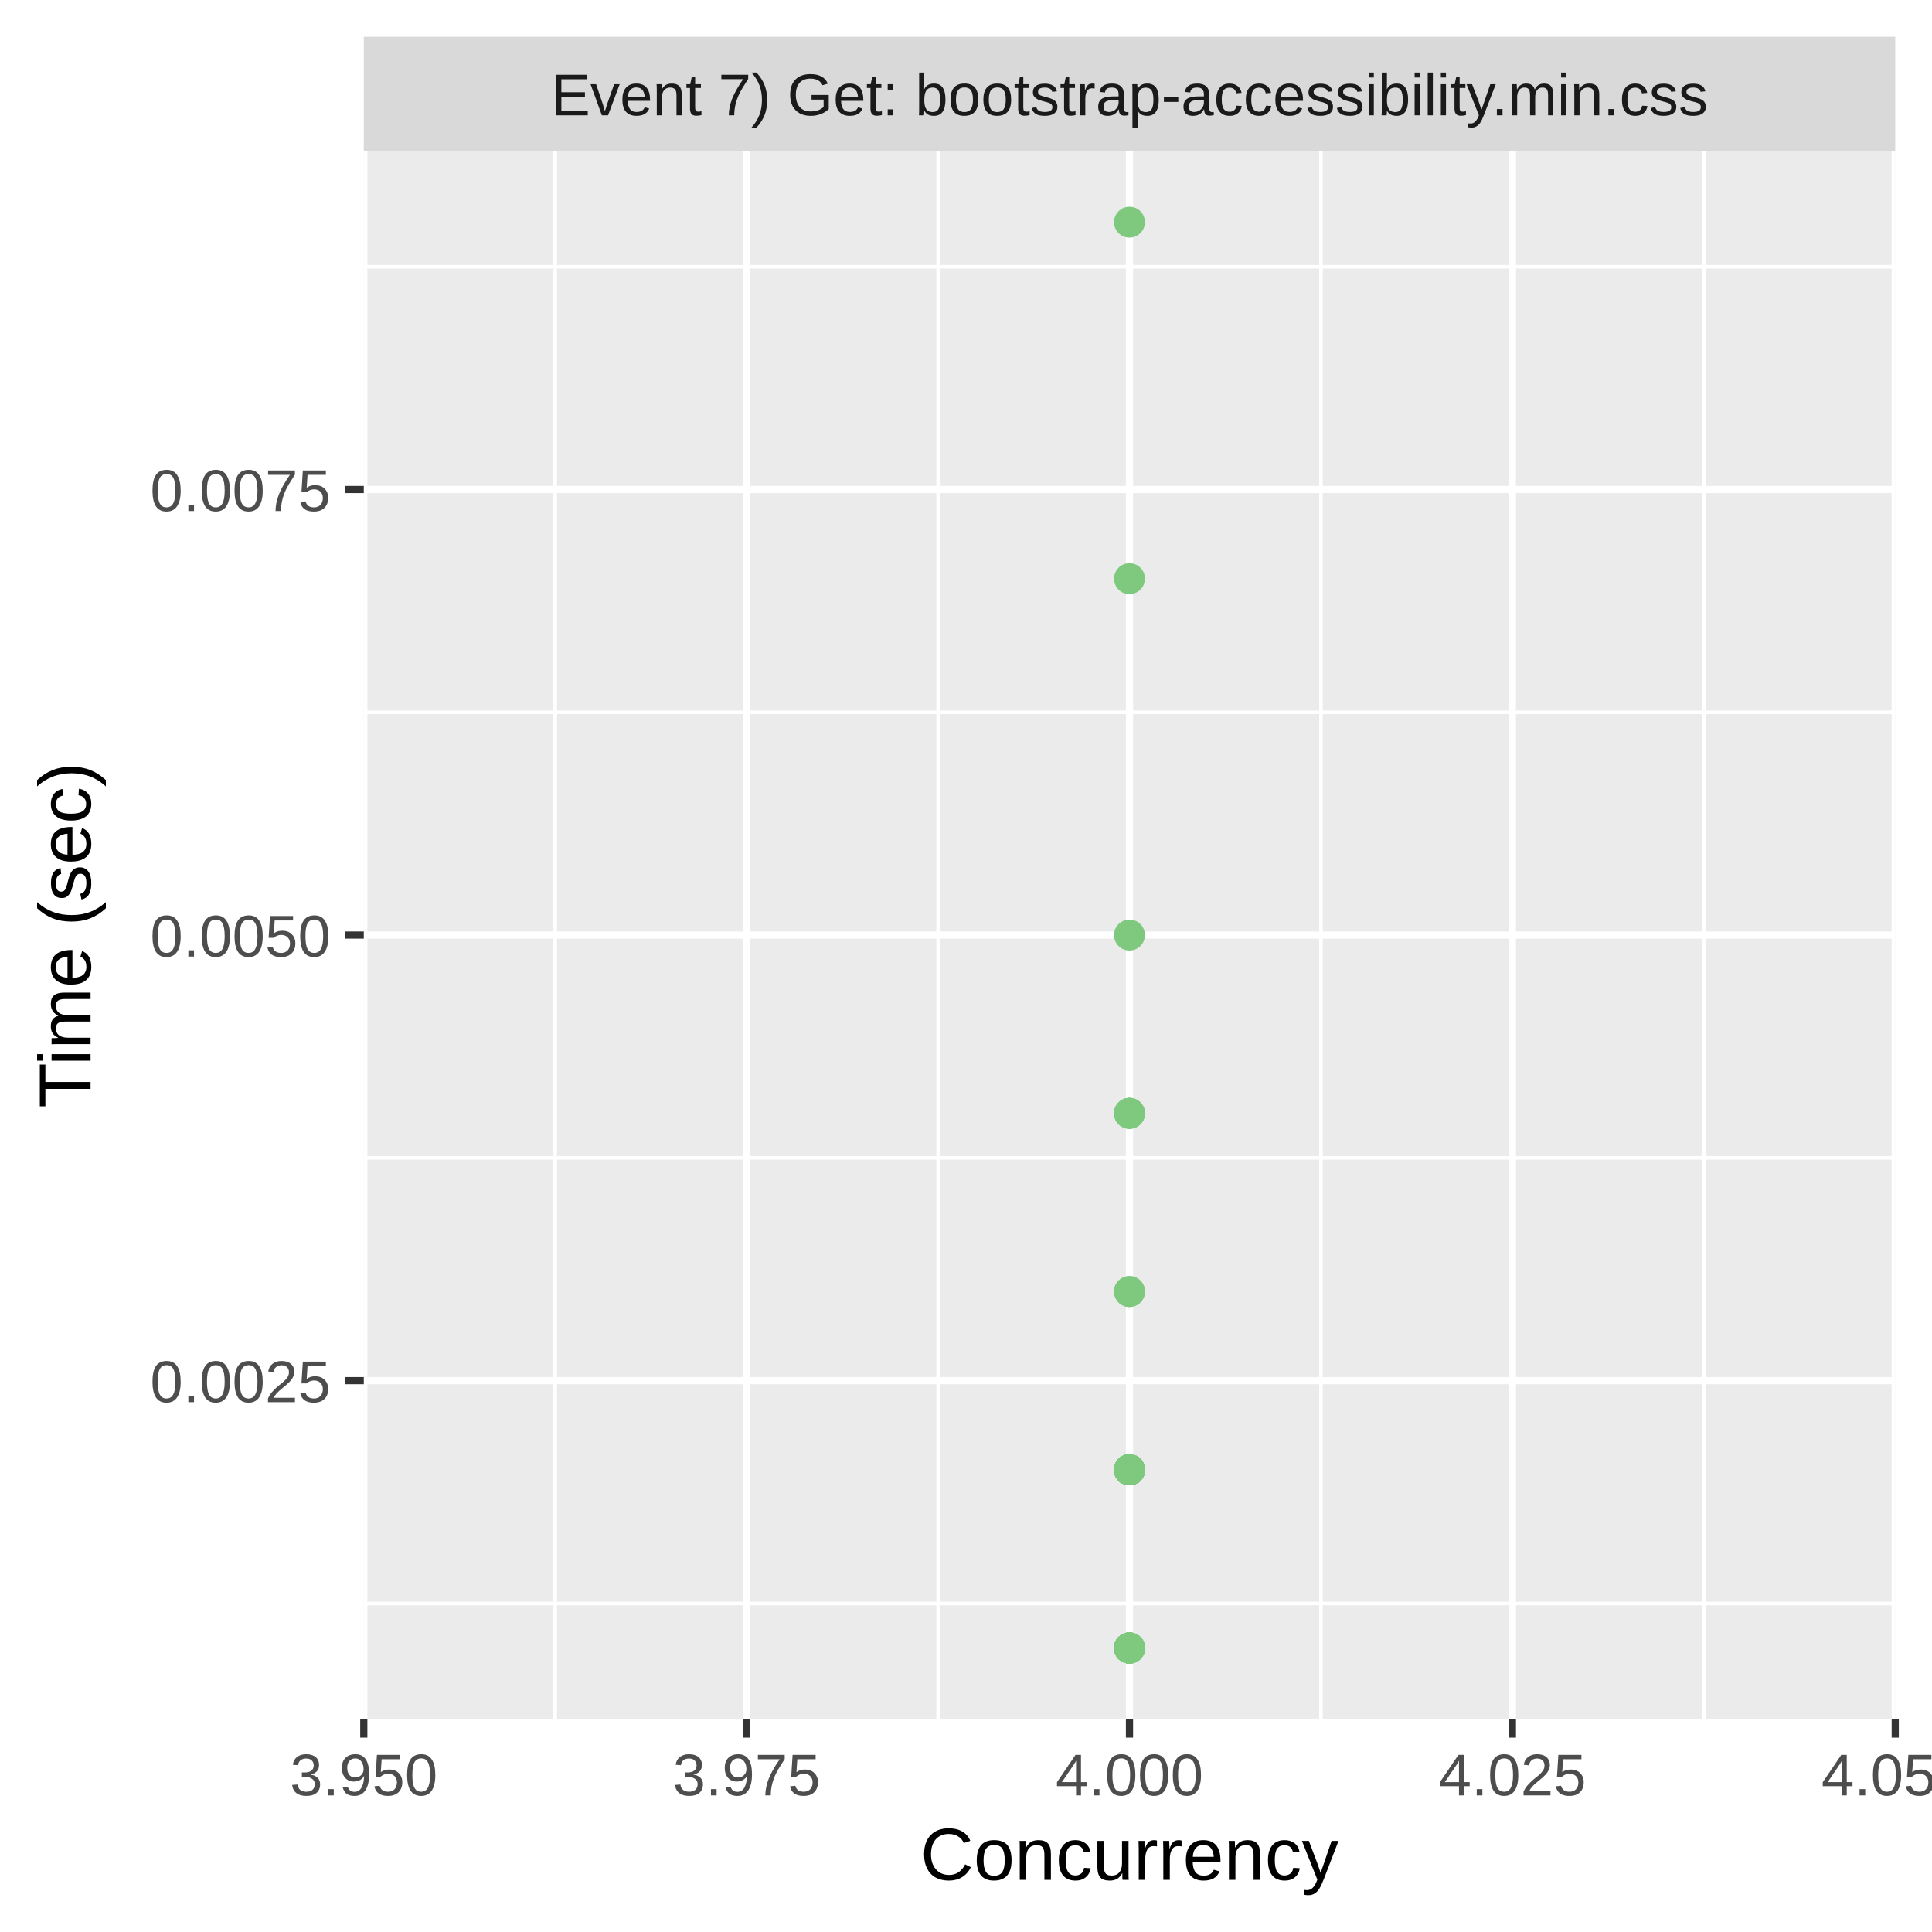
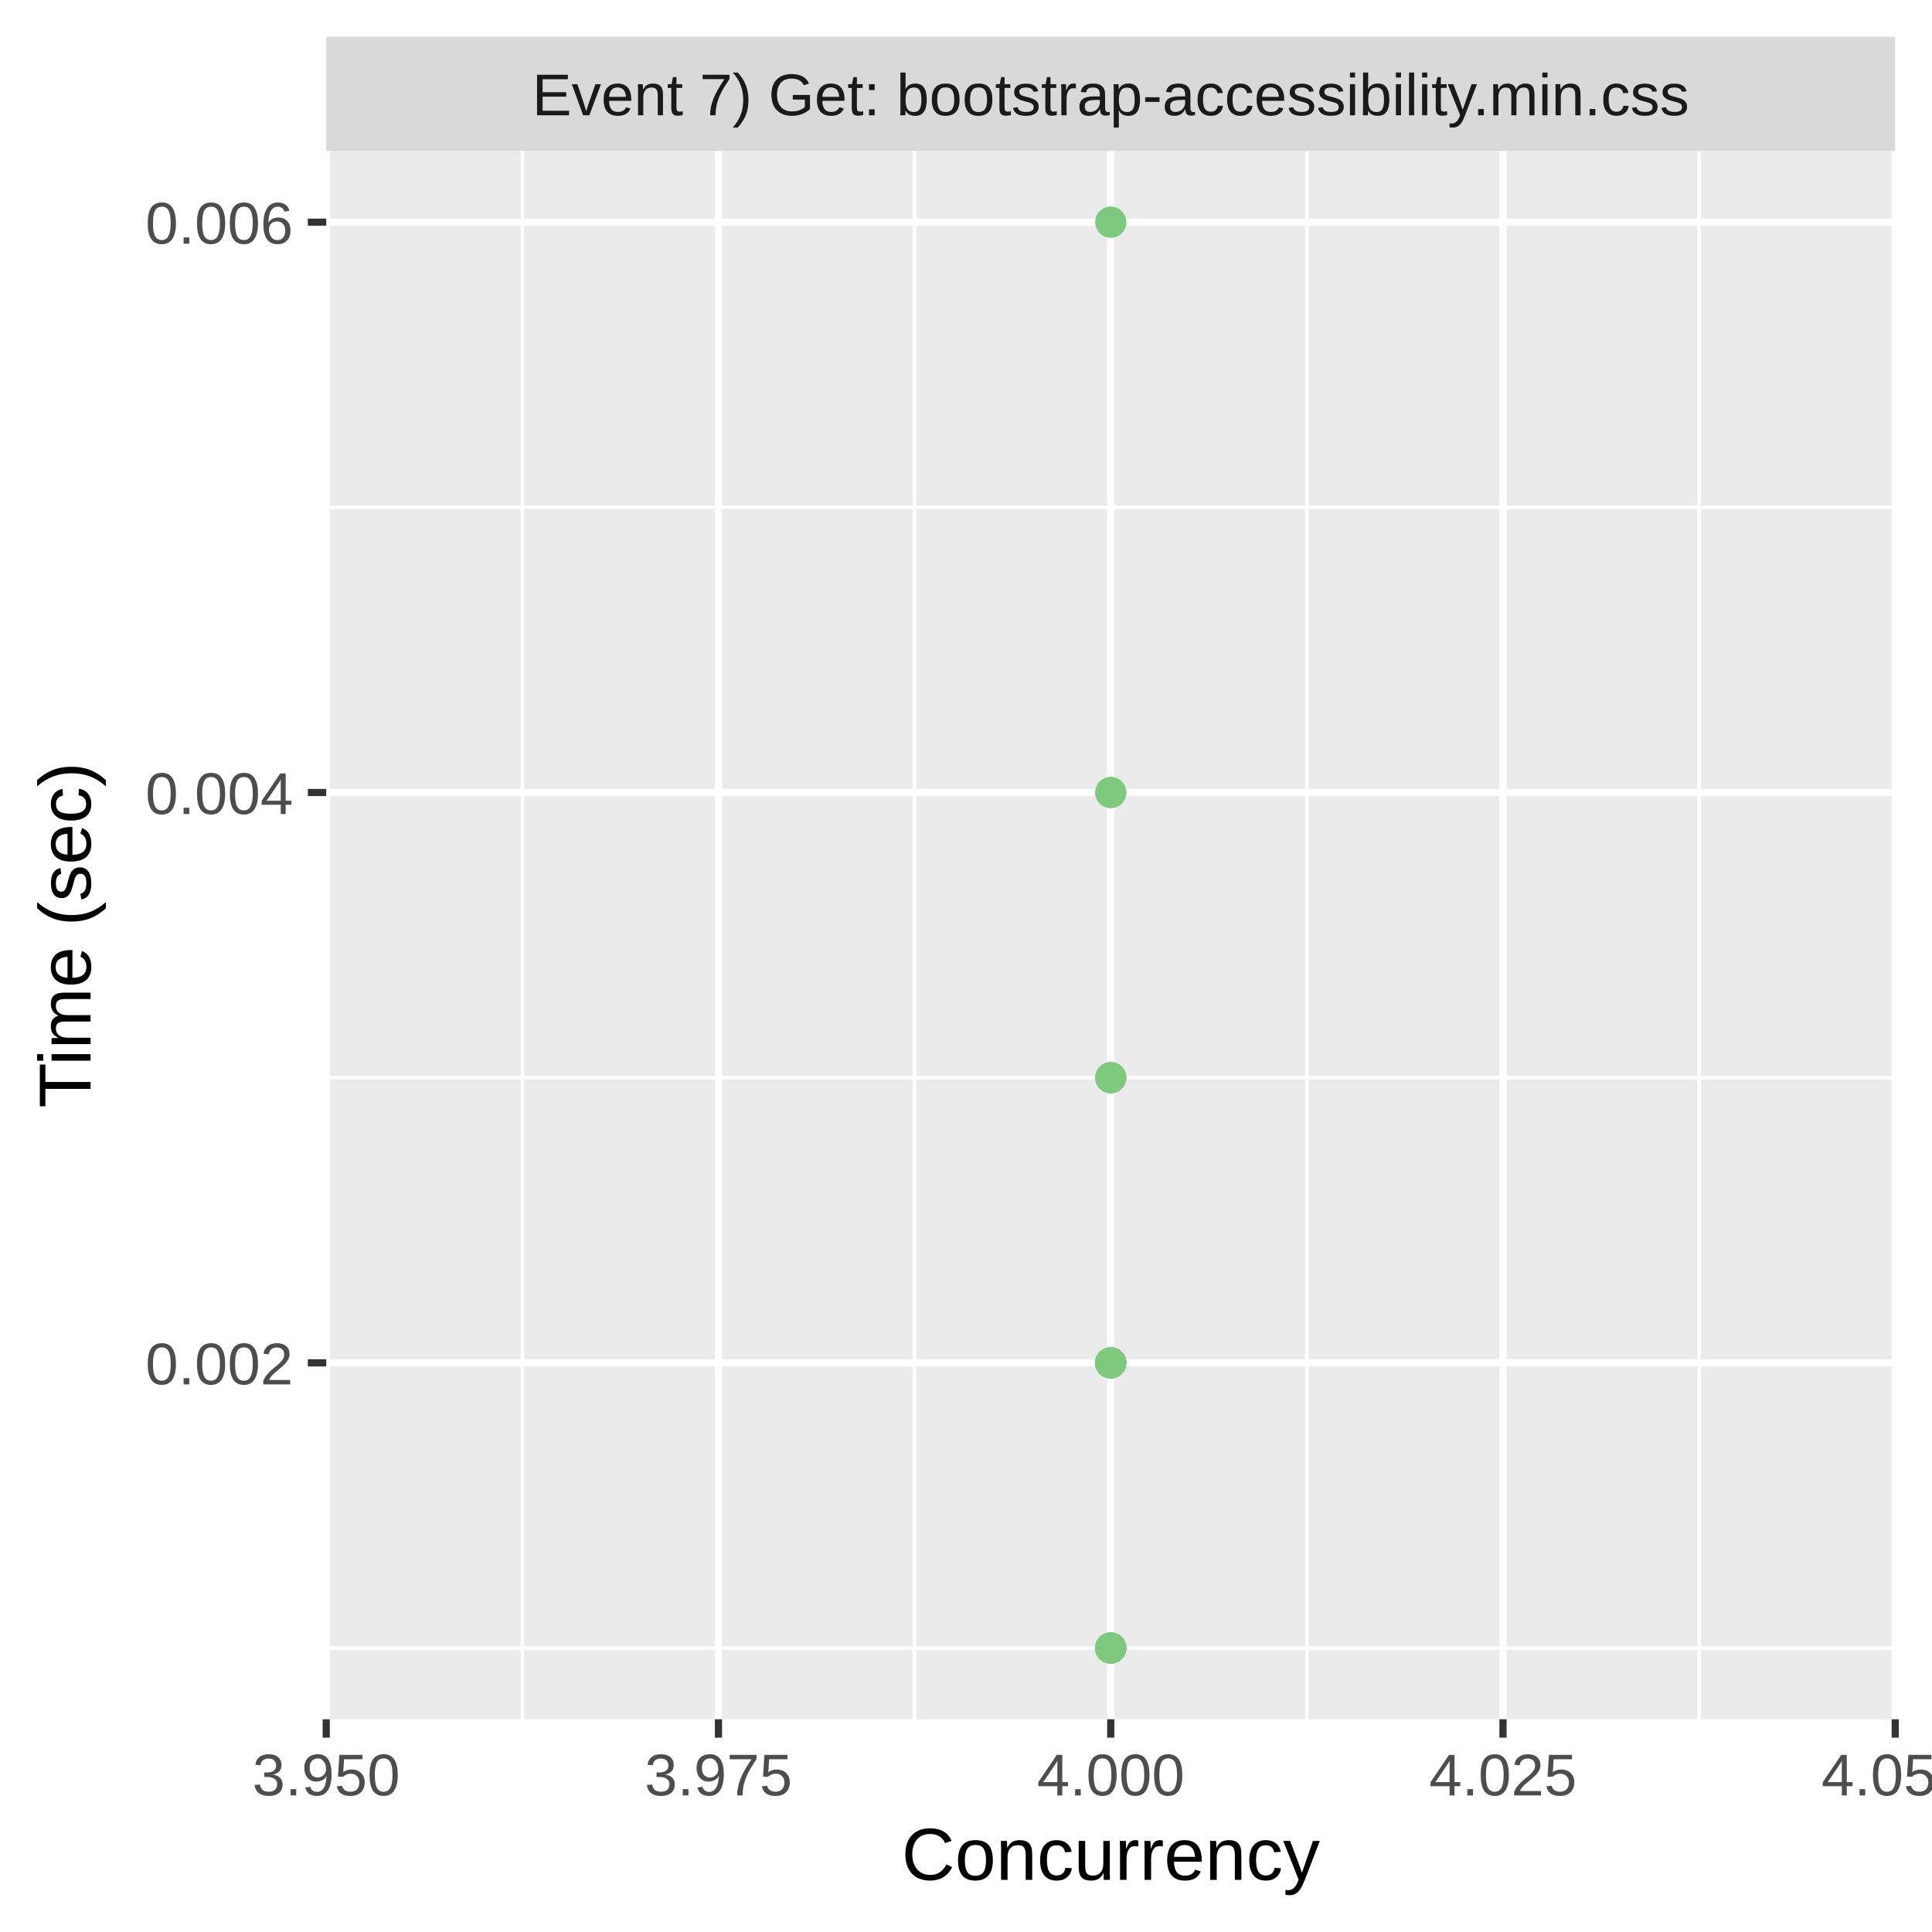
<svg xmlns="http://www.w3.org/2000/svg" class="svglite" width="288.00pt" height="288.00pt" viewBox="0 0 288.00 288.00">
  <defs>
    <style type="text/css">
    .svglite line, .svglite polyline, .svglite polygon, .svglite path, .svglite rect, .svglite circle {
      fill: none;
      stroke: #000000;
      stroke-linecap: round;
      stroke-linejoin: round;
      stroke-miterlimit: 10.00;
    }
    .svglite text {
      white-space: pre;
    }
  </style>
  </defs>
  <rect width="100%" height="100%" style="stroke: none; fill: #FFFFFF;" />
  <defs>
    <clipPath id="cpMC4wMHwyODguMDB8MC4wMHwyODguMDA=">
      <rect x="0.00" y="0.00" width="288.00" height="288.00" />
    </clipPath>
  </defs>
  <g clip-path="url(#cpMC4wMHwyODguMDB8MC4wMHwyODguMDA=)">
-     <rect x="0" y="0.00" width="288.00" height="288.00" style="stroke-width: 1.07; stroke: #FFFFFF; fill: #FFFFFF;" />
+     <rect x="0.00" y="0.00" width="288.00" height="288.00" style="stroke-width: 1.07; stroke: #FFFFFF; fill: #FFFFFF;" />
  </g>
  <defs>
-     <clipPath id="cpNTQuMjN8MjgyLjUyfDIyLjQ5fDI1Ni4yOQ==">
-       <rect x="54.23" y="22.49" width="228.29" height="233.80" />
+     <clipPath id="cpNDguNjN8MjgyLjUyfDIyLjQ5fDI1Ni4yOQ==">
+       <rect x="48.63" y="22.49" width="233.89" height="233.80" />
    </clipPath>
  </defs>
-   <g clip-path="url(#cpNTQuMjN8MjgyLjUyfDIyLjQ5fDI1Ni4yOQ==)">
-     <rect x="54.23" y="22.49" width="228.29" height="233.80" style="stroke-width: 1.07; stroke: none; fill: #EBEBEB;" />
-     <polyline points="54.23,239.03 282.52,239.03 " style="stroke-width: 0.53; stroke: #FFFFFF; stroke-linecap: butt;" />
-     <polyline points="54.23,172.60 282.52,172.60 " style="stroke-width: 0.53; stroke: #FFFFFF; stroke-linecap: butt;" />
-     <polyline points="54.23,106.18 282.52,106.18 " style="stroke-width: 0.53; stroke: #FFFFFF; stroke-linecap: butt;" />
-     <polyline points="54.23,39.76 282.52,39.76 " style="stroke-width: 0.53; stroke: #FFFFFF; stroke-linecap: butt;" />
-     <polyline points="82.76,256.29 82.76,22.49 " style="stroke-width: 0.53; stroke: #FFFFFF; stroke-linecap: butt;" />
-     <polyline points="139.84,256.29 139.84,22.49 " style="stroke-width: 0.53; stroke: #FFFFFF; stroke-linecap: butt;" />
-     <polyline points="196.91,256.29 196.91,22.49 " style="stroke-width: 0.53; stroke: #FFFFFF; stroke-linecap: butt;" />
-     <polyline points="253.98,256.29 253.98,22.49 " style="stroke-width: 0.53; stroke: #FFFFFF; stroke-linecap: butt;" />
-     <polyline points="54.23,205.81 282.52,205.81 " style="stroke-width: 1.07; stroke: #FFFFFF; stroke-linecap: butt;" />
-     <polyline points="54.23,139.39 282.52,139.39 " style="stroke-width: 1.07; stroke: #FFFFFF; stroke-linecap: butt;" />
-     <polyline points="54.23,72.97 282.52,72.97 " style="stroke-width: 1.07; stroke: #FFFFFF; stroke-linecap: butt;" />
-     <polyline points="54.23,256.29 54.23,22.49 " style="stroke-width: 1.07; stroke: #FFFFFF; stroke-linecap: butt;" />
-     <polyline points="111.30,256.29 111.30,22.49 " style="stroke-width: 1.07; stroke: #FFFFFF; stroke-linecap: butt;" />
-     <polyline points="168.37,256.29 168.37,22.49 " style="stroke-width: 1.07; stroke: #FFFFFF; stroke-linecap: butt;" />
-     <polyline points="225.45,256.29 225.45,22.49 " style="stroke-width: 1.07; stroke: #FFFFFF; stroke-linecap: butt;" />
+   <g clip-path="url(#cpNDguNjN8MjgyLjUyfDIyLjQ5fDI1Ni4yOQ==)">
+     <rect x="48.63" y="22.49" width="233.89" height="233.80" style="stroke-width: 1.07; stroke: none; fill: #EBEBEB;" />
+     <polyline points="48.63,245.67 282.52,245.67 " style="stroke-width: 0.53; stroke: #FFFFFF; stroke-linecap: butt;" />
+     <polyline points="48.63,160.65 282.52,160.65 " style="stroke-width: 0.53; stroke: #FFFFFF; stroke-linecap: butt;" />
+     <polyline points="48.63,75.63 282.52,75.63 " style="stroke-width: 0.53; stroke: #FFFFFF; stroke-linecap: butt;" />
+     <polyline points="77.87,256.29 77.87,22.49 " style="stroke-width: 0.53; stroke: #FFFFFF; stroke-linecap: butt;" />
+     <polyline points="136.34,256.29 136.34,22.49 " style="stroke-width: 0.53; stroke: #FFFFFF; stroke-linecap: butt;" />
+     <polyline points="194.81,256.29 194.81,22.49 " style="stroke-width: 0.53; stroke: #FFFFFF; stroke-linecap: butt;" />
+     <polyline points="253.28,256.29 253.28,22.49 " style="stroke-width: 0.53; stroke: #FFFFFF; stroke-linecap: butt;" />
+     <polyline points="48.63,203.16 282.52,203.16 " style="stroke-width: 1.07; stroke: #FFFFFF; stroke-linecap: butt;" />
+     <polyline points="48.63,118.14 282.52,118.14 " style="stroke-width: 1.07; stroke: #FFFFFF; stroke-linecap: butt;" />
+     <polyline points="48.63,33.12 282.52,33.12 " style="stroke-width: 1.07; stroke: #FFFFFF; stroke-linecap: butt;" />
+     <polyline points="48.63,256.29 48.63,22.49 " style="stroke-width: 1.07; stroke: #FFFFFF; stroke-linecap: butt;" />
+     <polyline points="107.10,256.29 107.10,22.49 " style="stroke-width: 1.07; stroke: #FFFFFF; stroke-linecap: butt;" />
+     <polyline points="165.58,256.29 165.58,22.49 " style="stroke-width: 1.07; stroke: #FFFFFF; stroke-linecap: butt;" />
+     <polyline points="224.05,256.29 224.05,22.49 " style="stroke-width: 1.07; stroke: #FFFFFF; stroke-linecap: butt;" />
    <polyline points="282.52,256.29 282.52,22.49 " style="stroke-width: 1.07; stroke: #FFFFFF; stroke-linecap: butt;" />
-     <circle cx="168.37" cy="192.53" r="1.95" style="stroke-width: 0.71; stroke: #7FC97F; fill: #7FC97F;" />
-     <circle cx="168.37" cy="219.10" r="1.95" style="stroke-width: 0.71; stroke: #7FC97F; fill: #7FC97F;" />
-     <circle cx="168.37" cy="219.10" r="1.95" style="stroke-width: 0.71; stroke: #7FC97F; fill: #7FC97F;" />
-     <circle cx="168.37" cy="219.10" r="1.95" style="stroke-width: 0.71; stroke: #7FC97F; fill: #7FC97F;" />
-     <circle cx="168.37" cy="245.67" r="1.95" style="stroke-width: 0.71; stroke: #7FC97F; fill: #7FC97F;" />
-     <circle cx="168.37" cy="245.67" r="1.95" style="stroke-width: 0.71; stroke: #7FC97F; fill: #7FC97F;" />
-     <circle cx="168.37" cy="245.67" r="1.95" style="stroke-width: 0.71; stroke: #7FC97F; fill: #7FC97F;" />
-     <circle cx="168.37" cy="245.67" r="1.95" style="stroke-width: 0.71; stroke: #7FC97F; fill: #7FC97F;" />
-     <circle cx="168.37" cy="219.10" r="1.95" style="stroke-width: 0.71; stroke: #7FC97F; fill: #7FC97F;" />
-     <circle cx="168.37" cy="219.10" r="1.95" style="stroke-width: 0.71; stroke: #7FC97F; fill: #7FC97F;" />
-     <circle cx="168.37" cy="219.10" r="1.95" style="stroke-width: 0.71; stroke: #7FC97F; fill: #7FC97F;" />
-     <circle cx="168.37" cy="245.67" r="1.95" style="stroke-width: 0.71; stroke: #7FC97F; fill: #7FC97F;" />
-     <circle cx="168.37" cy="219.10" r="1.95" style="stroke-width: 0.71; stroke: #7FC97F; fill: #7FC97F;" />
-     <circle cx="168.37" cy="245.67" r="1.95" style="stroke-width: 0.71; stroke: #7FC97F; fill: #7FC97F;" />
-     <circle cx="168.37" cy="219.10" r="1.95" style="stroke-width: 0.71; stroke: #7FC97F; fill: #7FC97F;" />
-     <circle cx="168.37" cy="165.96" r="1.95" style="stroke-width: 0.71; stroke: #7FC97F; fill: #7FC97F;" />
-     <circle cx="168.37" cy="245.67" r="1.95" style="stroke-width: 0.71; stroke: #7FC97F; fill: #7FC97F;" />
-     <circle cx="168.37" cy="219.10" r="1.95" style="stroke-width: 0.71; stroke: #7FC97F; fill: #7FC97F;" />
-     <circle cx="168.37" cy="245.67" r="1.95" style="stroke-width: 0.71; stroke: #7FC97F; fill: #7FC97F;" />
-     <circle cx="168.37" cy="219.10" r="1.95" style="stroke-width: 0.71; stroke: #7FC97F; fill: #7FC97F;" />
-     <circle cx="168.37" cy="219.10" r="1.95" style="stroke-width: 0.71; stroke: #7FC97F; fill: #7FC97F;" />
-     <circle cx="168.37" cy="33.12" r="1.95" style="stroke-width: 0.71; stroke: #7FC97F; fill: #7FC97F;" />
-     <circle cx="168.37" cy="245.67" r="1.95" style="stroke-width: 0.71; stroke: #7FC97F; fill: #7FC97F;" />
-     <circle cx="168.37" cy="245.67" r="1.95" style="stroke-width: 0.71; stroke: #7FC97F; fill: #7FC97F;" />
-     <circle cx="168.37" cy="219.10" r="1.95" style="stroke-width: 0.71; stroke: #7FC97F; fill: #7FC97F;" />
-     <circle cx="168.37" cy="245.67" r="1.95" style="stroke-width: 0.71; stroke: #7FC97F; fill: #7FC97F;" />
-     <circle cx="168.37" cy="219.10" r="1.95" style="stroke-width: 0.71; stroke: #7FC97F; fill: #7FC97F;" />
-     <circle cx="168.37" cy="219.10" r="1.95" style="stroke-width: 0.71; stroke: #7FC97F; fill: #7FC97F;" />
-     <circle cx="168.37" cy="86.26" r="1.95" style="stroke-width: 0.71; stroke: #7FC97F; fill: #7FC97F;" />
-     <circle cx="168.37" cy="219.10" r="1.95" style="stroke-width: 0.71; stroke: #7FC97F; fill: #7FC97F;" />
-     <circle cx="168.37" cy="219.10" r="1.95" style="stroke-width: 0.71; stroke: #7FC97F; fill: #7FC97F;" />
-     <circle cx="168.37" cy="219.10" r="1.95" style="stroke-width: 0.71; stroke: #7FC97F; fill: #7FC97F;" />
-     <circle cx="168.37" cy="245.67" r="1.95" style="stroke-width: 0.71; stroke: #7FC97F; fill: #7FC97F;" />
-     <circle cx="168.37" cy="219.10" r="1.95" style="stroke-width: 0.71; stroke: #7FC97F; fill: #7FC97F;" />
-     <circle cx="168.37" cy="219.10" r="1.95" style="stroke-width: 0.71; stroke: #7FC97F; fill: #7FC97F;" />
-     <circle cx="168.37" cy="219.10" r="1.95" style="stroke-width: 0.71; stroke: #7FC97F; fill: #7FC97F;" />
-     <circle cx="168.37" cy="245.67" r="1.95" style="stroke-width: 0.71; stroke: #7FC97F; fill: #7FC97F;" />
-     <circle cx="168.37" cy="245.67" r="1.95" style="stroke-width: 0.71; stroke: #7FC97F; fill: #7FC97F;" />
-     <circle cx="168.37" cy="245.67" r="1.95" style="stroke-width: 0.71; stroke: #7FC97F; fill: #7FC97F;" />
-     <circle cx="168.37" cy="165.96" r="1.95" style="stroke-width: 0.71; stroke: #7FC97F; fill: #7FC97F;" />
-     <circle cx="168.37" cy="245.67" r="1.95" style="stroke-width: 0.71; stroke: #7FC97F; fill: #7FC97F;" />
-     <circle cx="168.37" cy="219.10" r="1.95" style="stroke-width: 0.71; stroke: #7FC97F; fill: #7FC97F;" />
-     <circle cx="168.37" cy="219.10" r="1.95" style="stroke-width: 0.71; stroke: #7FC97F; fill: #7FC97F;" />
-     <circle cx="168.37" cy="219.10" r="1.95" style="stroke-width: 0.71; stroke: #7FC97F; fill: #7FC97F;" />
-     <circle cx="168.37" cy="245.67" r="1.95" style="stroke-width: 0.71; stroke: #7FC97F; fill: #7FC97F;" />
-     <circle cx="168.37" cy="245.67" r="1.95" style="stroke-width: 0.71; stroke: #7FC97F; fill: #7FC97F;" />
-     <circle cx="168.37" cy="245.67" r="1.95" style="stroke-width: 0.71; stroke: #7FC97F; fill: #7FC97F;" />
-     <circle cx="168.37" cy="139.39" r="1.95" style="stroke-width: 0.71; stroke: #7FC97F; fill: #7FC97F;" />
-     <circle cx="168.37" cy="245.67" r="1.95" style="stroke-width: 0.71; stroke: #7FC97F; fill: #7FC97F;" />
-     <circle cx="168.37" cy="245.67" r="1.95" style="stroke-width: 0.71; stroke: #7FC97F; fill: #7FC97F;" />
-     <circle cx="168.37" cy="245.67" r="1.95" style="stroke-width: 0.71; stroke: #7FC97F; fill: #7FC97F;" />
-     <circle cx="168.37" cy="245.67" r="1.95" style="stroke-width: 0.71; stroke: #7FC97F; fill: #7FC97F;" />
-     <circle cx="168.37" cy="245.67" r="1.95" style="stroke-width: 0.71; stroke: #7FC97F; fill: #7FC97F;" />
-     <circle cx="168.37" cy="219.10" r="1.95" style="stroke-width: 0.71; stroke: #7FC97F; fill: #7FC97F;" />
-     <circle cx="168.37" cy="219.10" r="1.95" style="stroke-width: 0.71; stroke: #7FC97F; fill: #7FC97F;" />
-     <circle cx="168.37" cy="219.10" r="1.95" style="stroke-width: 0.71; stroke: #7FC97F; fill: #7FC97F;" />
-     <circle cx="168.37" cy="245.67" r="1.95" style="stroke-width: 0.71; stroke: #7FC97F; fill: #7FC97F;" />
-     <circle cx="168.37" cy="219.10" r="1.95" style="stroke-width: 0.71; stroke: #7FC97F; fill: #7FC97F;" />
-     <circle cx="168.37" cy="165.96" r="1.95" style="stroke-width: 0.71; stroke: #7FC97F; fill: #7FC97F;" />
-     <circle cx="168.37" cy="245.67" r="1.95" style="stroke-width: 0.71; stroke: #7FC97F; fill: #7FC97F;" />
-     <circle cx="168.37" cy="245.67" r="1.95" style="stroke-width: 0.71; stroke: #7FC97F; fill: #7FC97F;" />
-     <circle cx="168.37" cy="219.10" r="1.95" style="stroke-width: 0.71; stroke: #7FC97F; fill: #7FC97F;" />
-     <circle cx="168.37" cy="245.67" r="1.95" style="stroke-width: 0.71; stroke: #7FC97F; fill: #7FC97F;" />
-     <circle cx="168.37" cy="245.67" r="1.95" style="stroke-width: 0.71; stroke: #7FC97F; fill: #7FC97F;" />
-     <circle cx="168.37" cy="245.67" r="1.95" style="stroke-width: 0.71; stroke: #7FC97F; fill: #7FC97F;" />
-     <circle cx="168.37" cy="245.67" r="1.95" style="stroke-width: 0.71; stroke: #7FC97F; fill: #7FC97F;" />
-     <circle cx="168.37" cy="192.53" r="1.95" style="stroke-width: 0.71; stroke: #7FC97F; fill: #7FC97F;" />
-     <circle cx="168.37" cy="219.10" r="1.95" style="stroke-width: 0.71; stroke: #7FC97F; fill: #7FC97F;" />
+     <circle cx="165.58" cy="203.16" r="1.95" style="stroke-width: 0.71; stroke: #7FC97F; fill: #7FC97F;" />
+     <circle cx="165.58" cy="160.65" r="1.95" style="stroke-width: 0.71; stroke: #7FC97F; fill: #7FC97F;" />
+     <circle cx="165.58" cy="203.16" r="1.95" style="stroke-width: 0.71; stroke: #7FC97F; fill: #7FC97F;" />
+     <circle cx="165.58" cy="245.67" r="1.95" style="stroke-width: 0.71; stroke: #7FC97F; fill: #7FC97F;" />
+     <circle cx="165.58" cy="203.16" r="1.95" style="stroke-width: 0.71; stroke: #7FC97F; fill: #7FC97F;" />
+     <circle cx="165.58" cy="203.16" r="1.95" style="stroke-width: 0.71; stroke: #7FC97F; fill: #7FC97F;" />
+     <circle cx="165.58" cy="245.67" r="1.95" style="stroke-width: 0.71; stroke: #7FC97F; fill: #7FC97F;" />
+     <circle cx="165.58" cy="245.67" r="1.95" style="stroke-width: 0.71; stroke: #7FC97F; fill: #7FC97F;" />
+     <circle cx="165.58" cy="245.67" r="1.95" style="stroke-width: 0.71; stroke: #7FC97F; fill: #7FC97F;" />
+     <circle cx="165.58" cy="118.14" r="1.95" style="stroke-width: 0.71; stroke: #7FC97F; fill: #7FC97F;" />
+     <circle cx="165.58" cy="203.16" r="1.95" style="stroke-width: 0.71; stroke: #7FC97F; fill: #7FC97F;" />
+     <circle cx="165.58" cy="203.16" r="1.95" style="stroke-width: 0.71; stroke: #7FC97F; fill: #7FC97F;" />
+     <circle cx="165.58" cy="203.16" r="1.95" style="stroke-width: 0.71; stroke: #7FC97F; fill: #7FC97F;" />
+     <circle cx="165.58" cy="203.16" r="1.95" style="stroke-width: 0.71; stroke: #7FC97F; fill: #7FC97F;" />
+     <circle cx="165.58" cy="203.16" r="1.95" style="stroke-width: 0.71; stroke: #7FC97F; fill: #7FC97F;" />
+     <circle cx="165.58" cy="203.16" r="1.95" style="stroke-width: 0.71; stroke: #7FC97F; fill: #7FC97F;" />
+     <circle cx="165.58" cy="203.16" r="1.95" style="stroke-width: 0.71; stroke: #7FC97F; fill: #7FC97F;" />
+     <circle cx="165.58" cy="203.16" r="1.95" style="stroke-width: 0.71; stroke: #7FC97F; fill: #7FC97F;" />
+     <circle cx="165.58" cy="118.14" r="1.95" style="stroke-width: 0.71; stroke: #7FC97F; fill: #7FC97F;" />
+     <circle cx="165.58" cy="203.16" r="1.95" style="stroke-width: 0.71; stroke: #7FC97F; fill: #7FC97F;" />
+     <circle cx="165.58" cy="203.16" r="1.95" style="stroke-width: 0.71; stroke: #7FC97F; fill: #7FC97F;" />
+     <circle cx="165.58" cy="245.67" r="1.95" style="stroke-width: 0.71; stroke: #7FC97F; fill: #7FC97F;" />
+     <circle cx="165.58" cy="245.67" r="1.95" style="stroke-width: 0.71; stroke: #7FC97F; fill: #7FC97F;" />
+     <circle cx="165.58" cy="203.16" r="1.95" style="stroke-width: 0.71; stroke: #7FC97F; fill: #7FC97F;" />
+     <circle cx="165.58" cy="203.16" r="1.95" style="stroke-width: 0.71; stroke: #7FC97F; fill: #7FC97F;" />
+     <circle cx="165.58" cy="245.67" r="1.95" style="stroke-width: 0.71; stroke: #7FC97F; fill: #7FC97F;" />
+     <circle cx="165.58" cy="245.67" r="1.95" style="stroke-width: 0.71; stroke: #7FC97F; fill: #7FC97F;" />
+     <circle cx="165.58" cy="203.16" r="1.95" style="stroke-width: 0.71; stroke: #7FC97F; fill: #7FC97F;" />
+     <circle cx="165.58" cy="203.16" r="1.95" style="stroke-width: 0.71; stroke: #7FC97F; fill: #7FC97F;" />
+     <circle cx="165.58" cy="203.16" r="1.95" style="stroke-width: 0.71; stroke: #7FC97F; fill: #7FC97F;" />
+     <circle cx="165.58" cy="203.16" r="1.95" style="stroke-width: 0.71; stroke: #7FC97F; fill: #7FC97F;" />
+     <circle cx="165.58" cy="203.16" r="1.95" style="stroke-width: 0.71; stroke: #7FC97F; fill: #7FC97F;" />
+     <circle cx="165.58" cy="203.16" r="1.95" style="stroke-width: 0.71; stroke: #7FC97F; fill: #7FC97F;" />
+     <circle cx="165.58" cy="203.16" r="1.95" style="stroke-width: 0.71; stroke: #7FC97F; fill: #7FC97F;" />
+     <circle cx="165.58" cy="245.67" r="1.95" style="stroke-width: 0.71; stroke: #7FC97F; fill: #7FC97F;" />
+     <circle cx="165.58" cy="203.16" r="1.95" style="stroke-width: 0.71; stroke: #7FC97F; fill: #7FC97F;" />
+     <circle cx="165.58" cy="160.65" r="1.95" style="stroke-width: 0.71; stroke: #7FC97F; fill: #7FC97F;" />
+     <circle cx="165.58" cy="245.67" r="1.95" style="stroke-width: 0.71; stroke: #7FC97F; fill: #7FC97F;" />
+     <circle cx="165.58" cy="203.16" r="1.95" style="stroke-width: 0.71; stroke: #7FC97F; fill: #7FC97F;" />
+     <circle cx="165.58" cy="203.16" r="1.95" style="stroke-width: 0.71; stroke: #7FC97F; fill: #7FC97F;" />
+     <circle cx="165.58" cy="203.16" r="1.95" style="stroke-width: 0.71; stroke: #7FC97F; fill: #7FC97F;" />
+     <circle cx="165.58" cy="203.16" r="1.95" style="stroke-width: 0.71; stroke: #7FC97F; fill: #7FC97F;" />
+     <circle cx="165.58" cy="203.16" r="1.95" style="stroke-width: 0.71; stroke: #7FC97F; fill: #7FC97F;" />
+     <circle cx="165.58" cy="160.65" r="1.95" style="stroke-width: 0.71; stroke: #7FC97F; fill: #7FC97F;" />
+     <circle cx="165.58" cy="245.67" r="1.95" style="stroke-width: 0.71; stroke: #7FC97F; fill: #7FC97F;" />
+     <circle cx="165.58" cy="203.16" r="1.95" style="stroke-width: 0.71; stroke: #7FC97F; fill: #7FC97F;" />
+     <circle cx="165.58" cy="245.67" r="1.95" style="stroke-width: 0.71; stroke: #7FC97F; fill: #7FC97F;" />
+     <circle cx="165.58" cy="245.67" r="1.95" style="stroke-width: 0.71; stroke: #7FC97F; fill: #7FC97F;" />
+     <circle cx="165.58" cy="245.67" r="1.95" style="stroke-width: 0.71; stroke: #7FC97F; fill: #7FC97F;" />
+     <circle cx="165.58" cy="245.67" r="1.95" style="stroke-width: 0.71; stroke: #7FC97F; fill: #7FC97F;" />
+     <circle cx="165.58" cy="203.16" r="1.95" style="stroke-width: 0.71; stroke: #7FC97F; fill: #7FC97F;" />
+     <circle cx="165.58" cy="203.16" r="1.95" style="stroke-width: 0.71; stroke: #7FC97F; fill: #7FC97F;" />
+     <circle cx="165.58" cy="203.16" r="1.95" style="stroke-width: 0.71; stroke: #7FC97F; fill: #7FC97F;" />
+     <circle cx="165.58" cy="245.67" r="1.95" style="stroke-width: 0.71; stroke: #7FC97F; fill: #7FC97F;" />
+     <circle cx="165.58" cy="203.16" r="1.95" style="stroke-width: 0.71; stroke: #7FC97F; fill: #7FC97F;" />
+     <circle cx="165.58" cy="203.16" r="1.95" style="stroke-width: 0.71; stroke: #7FC97F; fill: #7FC97F;" />
+     <circle cx="165.58" cy="33.12" r="1.95" style="stroke-width: 0.71; stroke: #7FC97F; fill: #7FC97F;" />
+     <circle cx="165.58" cy="245.67" r="1.95" style="stroke-width: 0.71; stroke: #7FC97F; fill: #7FC97F;" />
+     <circle cx="165.58" cy="203.16" r="1.95" style="stroke-width: 0.71; stroke: #7FC97F; fill: #7FC97F;" />
+     <circle cx="165.58" cy="245.67" r="1.95" style="stroke-width: 0.71; stroke: #7FC97F; fill: #7FC97F;" />
+     <circle cx="165.58" cy="245.67" r="1.95" style="stroke-width: 0.71; stroke: #7FC97F; fill: #7FC97F;" />
+     <circle cx="165.58" cy="245.67" r="1.95" style="stroke-width: 0.71; stroke: #7FC97F; fill: #7FC97F;" />
+     <circle cx="165.58" cy="160.65" r="1.95" style="stroke-width: 0.71; stroke: #7FC97F; fill: #7FC97F;" />
+     <circle cx="165.58" cy="245.67" r="1.95" style="stroke-width: 0.71; stroke: #7FC97F; fill: #7FC97F;" />
+     <circle cx="165.58" cy="118.14" r="1.95" style="stroke-width: 0.71; stroke: #7FC97F; fill: #7FC97F;" />
+     <circle cx="165.58" cy="245.67" r="1.95" style="stroke-width: 0.71; stroke: #7FC97F; fill: #7FC97F;" />
+     <circle cx="165.58" cy="160.65" r="1.95" style="stroke-width: 0.71; stroke: #7FC97F; fill: #7FC97F;" />
+     <circle cx="165.58" cy="33.12" r="1.95" style="stroke-width: 0.71; stroke: #7FC97F; fill: #7FC97F;" />
  </g>
  <g clip-path="url(#cpMC4wMHwyODguMDB8MC4wMHwyODguMDA=)">
</g>
  <defs>
-     <clipPath id="cpNTQuMjN8MjgyLjUyfDUuNDh8MjIuNDk=">
-       <rect x="54.23" y="5.48" width="228.29" height="17.01" />
+     <clipPath id="cpNDguNjN8MjgyLjUyfDUuNDh8MjIuNDk=">
+       <rect x="48.63" y="5.48" width="233.89" height="17.01" />
    </clipPath>
  </defs>
-   <g clip-path="url(#cpNTQuMjN8MjgyLjUyfDUuNDh8MjIuNDk=)">
-     <rect x="54.23" y="5.48" width="228.29" height="17.01" style="stroke-width: 1.07; stroke: none; fill: #D9D9D9;" />
-     <text x="168.37" y="17.19" text-anchor="middle" style="font-size: 8.80px;fill: #1A1A1A; font-family: &quot;Liberation Sans&quot;;" textLength="195.49px" lengthAdjust="spacingAndGlyphs">Event 7) Get: bootstrap-accessibility.min.css</text>
+   <g clip-path="url(#cpNDguNjN8MjgyLjUyfDUuNDh8MjIuNDk=)">
+     <rect x="48.63" y="5.48" width="233.89" height="17.01" style="stroke-width: 1.07; stroke: none; fill: #D9D9D9;" />
+     <text x="165.58" y="17.19" text-anchor="middle" style="font-size: 8.80px;fill: #1A1A1A; font-family: &quot;Liberation Sans&quot;;" textLength="195.49px" lengthAdjust="spacingAndGlyphs">Event 7) Get: bootstrap-accessibility.min.css</text>
  </g>
  <g clip-path="url(#cpMC4wMHwyODguMDB8MC4wMHwyODguMDA=)">
-     <polyline points="54.23,259.03 54.23,256.29 " style="stroke-width: 1.07; stroke: #333333; stroke-linecap: butt;" />
-     <polyline points="111.30,259.03 111.30,256.29 " style="stroke-width: 1.07; stroke: #333333; stroke-linecap: butt;" />
-     <polyline points="168.37,259.03 168.37,256.29 " style="stroke-width: 1.07; stroke: #333333; stroke-linecap: butt;" />
-     <polyline points="225.45,259.03 225.45,256.29 " style="stroke-width: 1.07; stroke: #333333; stroke-linecap: butt;" />
+     <polyline points="48.63,259.03 48.63,256.29 " style="stroke-width: 1.07; stroke: #333333; stroke-linecap: butt;" />
+     <polyline points="107.10,259.03 107.10,256.29 " style="stroke-width: 1.07; stroke: #333333; stroke-linecap: butt;" />
+     <polyline points="165.58,259.03 165.58,256.29 " style="stroke-width: 1.07; stroke: #333333; stroke-linecap: butt;" />
+     <polyline points="224.05,259.03 224.05,256.29 " style="stroke-width: 1.07; stroke: #333333; stroke-linecap: butt;" />
    <polyline points="282.52,259.03 282.52,256.29 " style="stroke-width: 1.07; stroke: #333333; stroke-linecap: butt;" />
-     <text x="54.23" y="267.64" text-anchor="middle" style="font-size: 8.80px;fill: #4D4D4D; font-family: &quot;Liberation Sans&quot;;" textLength="25.17px" lengthAdjust="spacingAndGlyphs">3.950</text>
-     <text x="111.30" y="267.64" text-anchor="middle" style="font-size: 8.80px;fill: #4D4D4D; font-family: &quot;Liberation Sans&quot;;" textLength="25.17px" lengthAdjust="spacingAndGlyphs">3.975</text>
-     <text x="168.37" y="267.64" text-anchor="middle" style="font-size: 8.80px;fill: #4D4D4D; font-family: &quot;Liberation Sans&quot;;" textLength="25.17px" lengthAdjust="spacingAndGlyphs">4.000</text>
-     <text x="225.45" y="267.64" text-anchor="middle" style="font-size: 8.80px;fill: #4D4D4D; font-family: &quot;Liberation Sans&quot;;" textLength="25.17px" lengthAdjust="spacingAndGlyphs">4.025</text>
+     <text x="48.63" y="267.64" text-anchor="middle" style="font-size: 8.80px;fill: #4D4D4D; font-family: &quot;Liberation Sans&quot;;" textLength="25.17px" lengthAdjust="spacingAndGlyphs">3.950</text>
+     <text x="107.10" y="267.64" text-anchor="middle" style="font-size: 8.80px;fill: #4D4D4D; font-family: &quot;Liberation Sans&quot;;" textLength="25.17px" lengthAdjust="spacingAndGlyphs">3.975</text>
+     <text x="165.58" y="267.64" text-anchor="middle" style="font-size: 8.80px;fill: #4D4D4D; font-family: &quot;Liberation Sans&quot;;" textLength="25.17px" lengthAdjust="spacingAndGlyphs">4.000</text>
+     <text x="224.05" y="267.64" text-anchor="middle" style="font-size: 8.80px;fill: #4D4D4D; font-family: &quot;Liberation Sans&quot;;" textLength="25.17px" lengthAdjust="spacingAndGlyphs">4.025</text>
    <text x="282.52" y="267.64" text-anchor="middle" style="font-size: 8.80px;fill: #4D4D4D; font-family: &quot;Liberation Sans&quot;;" textLength="25.17px" lengthAdjust="spacingAndGlyphs">4.050</text>
-     <text x="49.30" y="209.02" text-anchor="end" style="font-size: 8.80px;fill: #4D4D4D; font-family: &quot;Liberation Sans&quot;;" textLength="30.77px" lengthAdjust="spacingAndGlyphs">0.0025</text>
-     <text x="49.30" y="142.60" text-anchor="end" style="font-size: 8.80px;fill: #4D4D4D; font-family: &quot;Liberation Sans&quot;;" textLength="30.77px" lengthAdjust="spacingAndGlyphs">0.0050</text>
-     <text x="49.30" y="76.18" text-anchor="end" style="font-size: 8.80px;fill: #4D4D4D; font-family: &quot;Liberation Sans&quot;;" textLength="30.77px" lengthAdjust="spacingAndGlyphs">0.0075</text>
-     <polyline points="51.49,205.81 54.23,205.81 " style="stroke-width: 1.07; stroke: #333333; stroke-linecap: butt;" />
-     <polyline points="51.49,139.39 54.23,139.39 " style="stroke-width: 1.07; stroke: #333333; stroke-linecap: butt;" />
-     <polyline points="51.49,72.97 54.23,72.97 " style="stroke-width: 1.07; stroke: #333333; stroke-linecap: butt;" />
-     <text x="168.37" y="280.23" text-anchor="middle" style="font-size: 11.00px; font-family: &quot;Liberation Sans&quot;;" textLength="69.30px" lengthAdjust="spacingAndGlyphs">Concurrency</text>
+     <text x="43.70" y="206.37" text-anchor="end" style="font-size: 8.80px;fill: #4D4D4D; font-family: &quot;Liberation Sans&quot;;" textLength="25.17px" lengthAdjust="spacingAndGlyphs">0.002</text>
+     <text x="43.70" y="121.35" text-anchor="end" style="font-size: 8.80px;fill: #4D4D4D; font-family: &quot;Liberation Sans&quot;;" textLength="25.17px" lengthAdjust="spacingAndGlyphs">0.004</text>
+     <text x="43.70" y="36.33" text-anchor="end" style="font-size: 8.80px;fill: #4D4D4D; font-family: &quot;Liberation Sans&quot;;" textLength="25.17px" lengthAdjust="spacingAndGlyphs">0.006</text>
+     <polyline points="45.89,203.16 48.63,203.16 " style="stroke-width: 1.07; stroke: #333333; stroke-linecap: butt;" />
+     <polyline points="45.89,118.14 48.63,118.14 " style="stroke-width: 1.07; stroke: #333333; stroke-linecap: butt;" />
+     <polyline points="45.89,33.12 48.63,33.12 " style="stroke-width: 1.07; stroke: #333333; stroke-linecap: butt;" />
+     <text x="165.58" y="280.23" text-anchor="middle" style="font-size: 11.00px; font-family: &quot;Liberation Sans&quot;;" textLength="69.30px" lengthAdjust="spacingAndGlyphs">Concurrency</text>
    <text transform="translate(13.50,139.39) rotate(-90)" text-anchor="middle" style="font-size: 11.00px; font-family: &quot;Liberation Sans&quot;;" textLength="57.55px" lengthAdjust="spacingAndGlyphs">Time (sec)</text>
  </g>
</svg>
